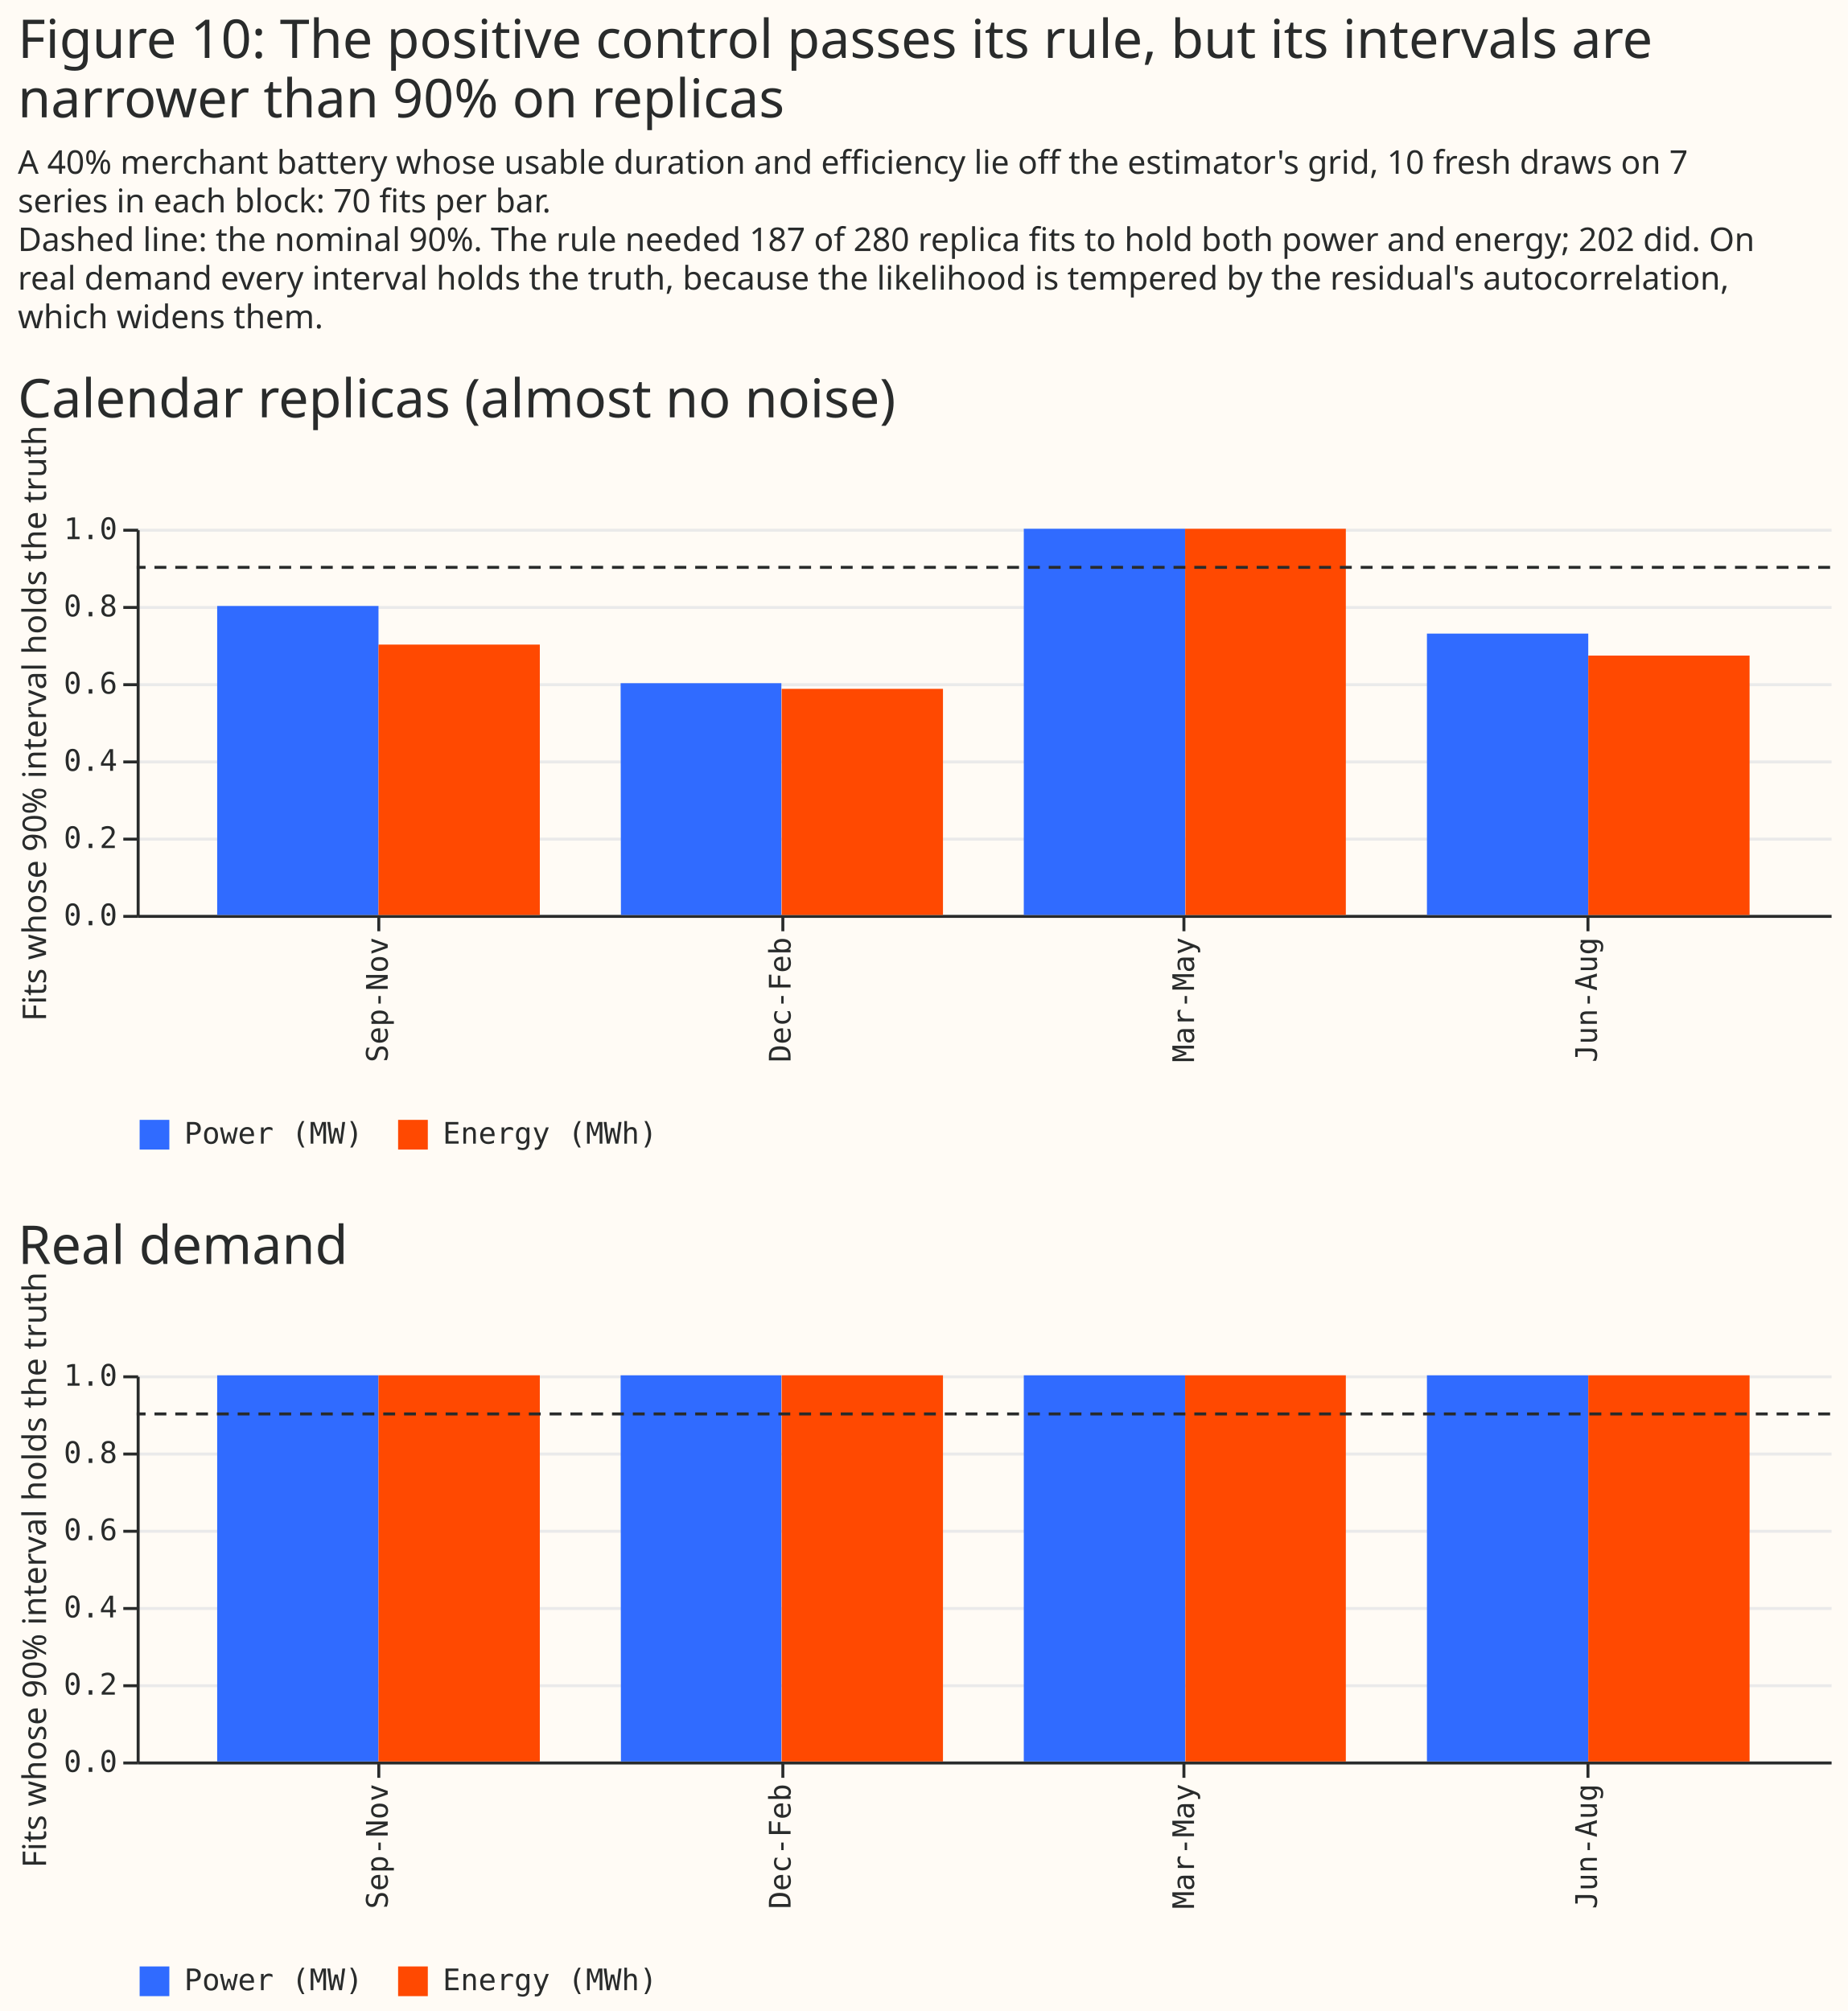
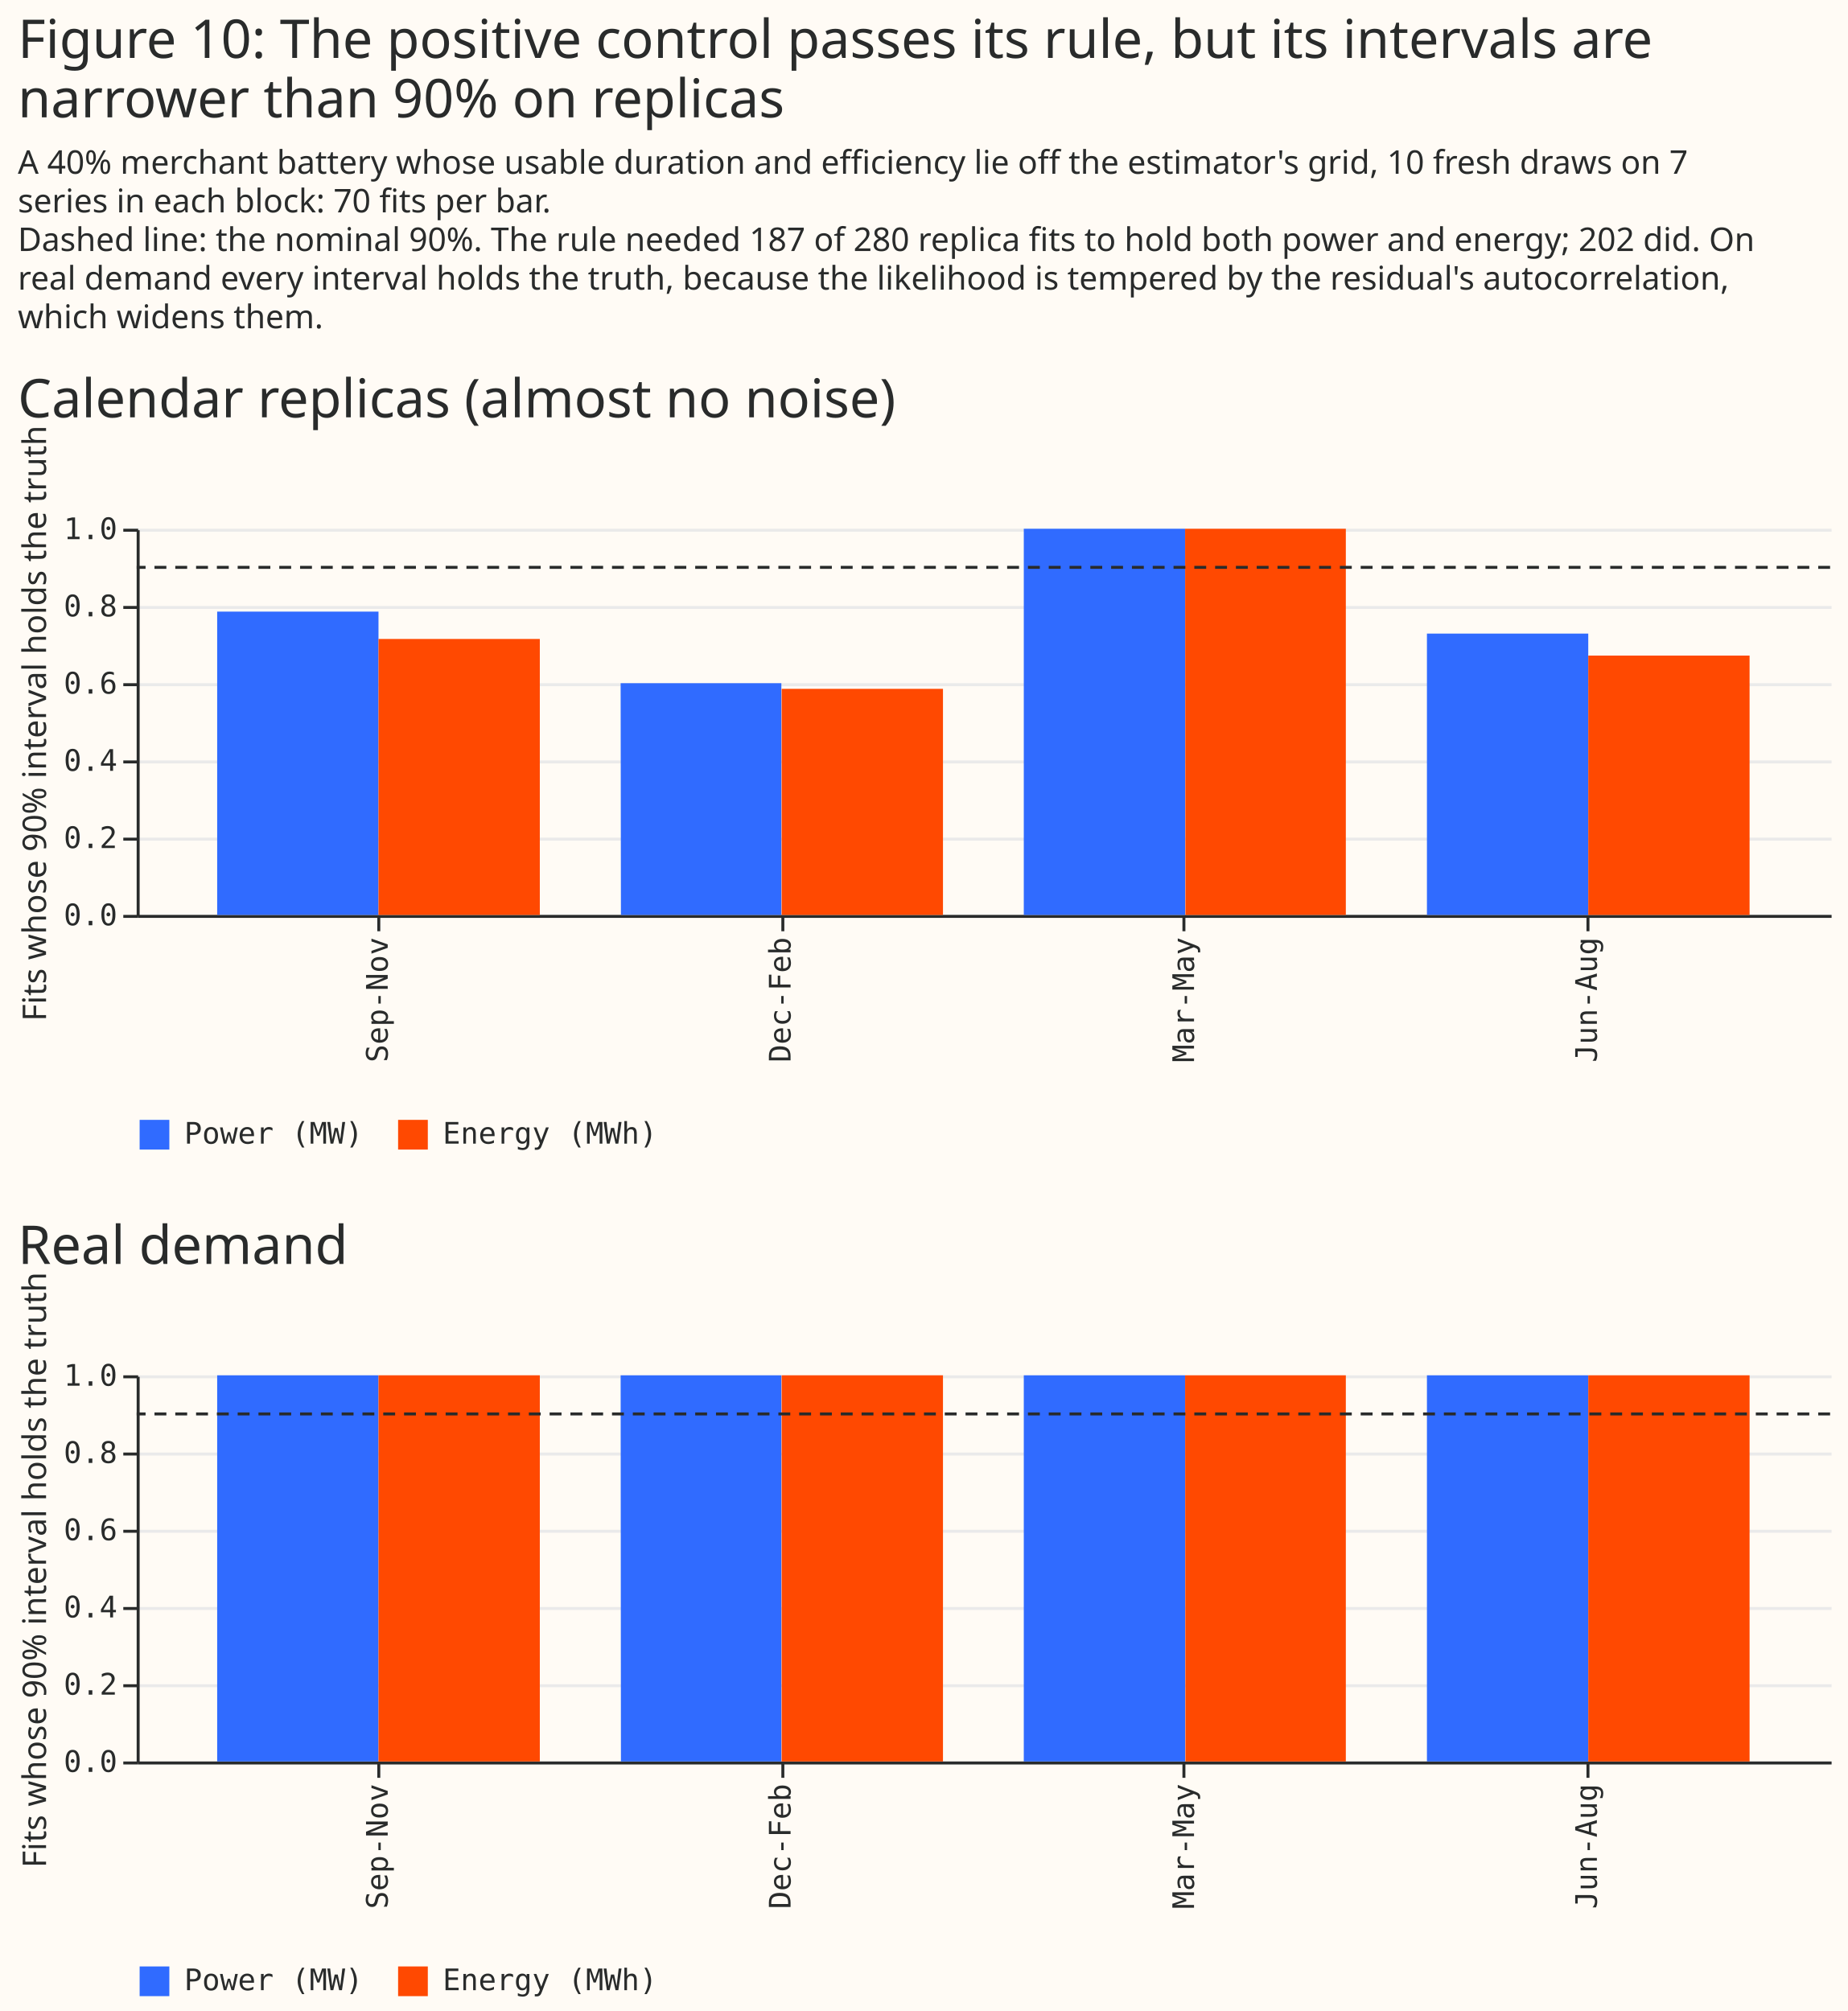
<svg xmlns="http://www.w3.org/2000/svg" width="622" height="677" class="marks" viewBox="0 0 622 677">
  <path fill="#fffbf5" d="M0 0h622v677H0z" />
  <g fill="none" stroke-miterlimit="10" aria-roledescription="group mark container" class="mark-group role-frame root">
    <path d="M46 178h570z" aria-hidden="true" class="background" />
    <g aria-roledescription="group mark container" class="mark-group role-scope concat_0_group">
      <path fill="#fffbf5" d="M46 178h570v130H46Z" aria-hidden="true" class="background" />
      <g aria-hidden="true" class="mark-group role-axis">
        <path stroke="#eaeaea" d="M46.5 308.5h570m-570-26h570m-570-26h570m-570-26h570m-570-26h570m-570-26h570" class="mark-rule role-axis-grid" pointer-events="none" />
      </g>
      <g aria-label="X-axis for a discrete scale with 4 values: Sep-Nov, Dec-Feb, Mar-May, Jun-Aug" aria-roledescription="axis" class="mark-group role-axis" pointer-events="none">
        <path stroke="#292b2b" d="M127.5 308.5v5m136-5v5m135-5v5m136-5v5" class="mark-rule role-axis-tick" />
        <g fill="#292b2b" class="mark-text role-axis-label" font-family="Matter Semi Mono, Roboto Mono, monospace" font-size="10" text-anchor="end">
          <text transform="rotate(-90 223 92.5)">Sep-Nov</text>
          <text transform="rotate(-90 290.8 24.7)">Dec-Feb</text>
          <text transform="rotate(-90 358.7 -43.2)">Mar-May</text>
          <text transform="rotate(-90 426.5 -111)">Jun-Aug</text>
        </g>
        <path stroke="#292b2b" d="M46.5 308.5h570" class="mark-rule role-axis-domain" />
      </g>
      <g aria-label="Y-axis titled 'Fits whose 90% interval holds the truth' for a linear scale with values from 0.0 to 1.0" aria-roledescription="axis" class="mark-group role-axis" pointer-events="none">
        <path stroke="#292b2b" d="M46.5 308.5h-5m5-26h-5m5-26h-5m5-26h-5m5-26h-5m5-26h-5" class="mark-rule role-axis-tick" />
        <g fill="#292b2b" class="mark-text role-axis-label" font-family="Matter Semi Mono, Roboto Mono, monospace" font-size="10" text-anchor="end">
          <text transform="translate(39.5 311.5)">0.0</text>
          <text transform="translate(39.5 285.5)">0.2</text>
          <text transform="translate(39.5 259.5)">0.4</text>
          <text transform="translate(39.5 233.5)">0.6</text>
          <text transform="translate(39.5 207.5)">0.8</text>
          <text transform="translate(39.5 181.5)">1.0</text>
        </g>
        <path stroke="#292b2b" d="M46.5 308.5v-130" class="mark-rule role-axis-domain" />
        <text fill="#292b2b" class="mark-text role-axis-title" font-family="Matter XH, DM Sans, sans-serif" font-size="11" text-anchor="middle" transform="rotate(-90 129.5 114)">Fits whose 90% interval holds the truth</text>
      </g>
      <g aria-hidden="true" class="mark-rect role-mark concat_0_layer_0_marks">
-         <path fill="#306bff" d="M208.9 230H263v78h-54Zm271.4-16.7h54.3V308h-54.3ZM344.6 178h54.3v130h-54.3ZM73.1 204h54.3v104H73.1Z" />
-         <path fill="#ff4901" d="M263.1 231.9h54.3V308h-54.3Zm271.5-11.2h54.3V308h-54.3ZM398.9 178H453v130h-54Zm-271.5 39h54.3v91h-54.3Z" />
+         <path fill="#306bff" d="M208.9 230H263v78h-54Zm271.4-16.7h54.3V308h-54.3ZM344.6 178h54.3v130h-54.3ZM73.1 205.9h54.3V308H73.1Z" />
+         <path fill="#ff4901" d="M263.1 231.9h54.3V308h-54.3Zm271.5-11.2h54.3V308h-54.3ZM398.9 178H453v130h-54Zm-271.5 37.1h54.3V308h-54.3Z" />
      </g>
      <path stroke="#292b2b" stroke-dasharray="4,3" d="M616 191H46" aria-hidden="true" class="mark-rule role-mark concat_0_layer_1_marks" />
      <g aria-label="Symbol legend for fill color with 2 values: Power (MW), Energy (MWh)" aria-roledescription="legend" class="mark-group role-legend">
        <path d="M46 376h176v11H46Z" aria-hidden="true" class="background" pointer-events="none" />
        <g class="mark-group role-legend-entry">
          <g aria-roledescription="group mark container" class="mark-group role-scope" pointer-events="none">
            <path d="M46 376h76v11H46Z" aria-hidden="true" class="background" />
            <path fill="#306bff" d="M47 377h10v10H47Z" class="mark-symbol role-legend-symbol" />
            <text fill="#292b2b" class="mark-text role-legend-label" font-family="Matter Semi Mono, Roboto Mono, monospace" font-size="10" transform="translate(62 385)">Power (MW)</text>
            <path d="M133 376h88v11h-88Z" aria-hidden="true" class="background" />
            <path fill="#ff4901" d="M134 377h10v10h-10Z" class="mark-symbol role-legend-symbol" />
            <text fill="#292b2b" class="mark-text role-legend-label" font-family="Matter Semi Mono, Roboto Mono, monospace" font-size="10" transform="translate(149 385)">Energy (MWh)</text>
          </g>
        </g>
      </g>
      <g class="mark-group role-title">
        <text fill="#292b2b" aria-label="Title text 'Calendar replicas (almost no noise)'" aria-roledescription="title" class="mark-text role-title-text" font-family="Matter XH, DM Sans, sans-serif" font-size="18" pointer-events="none" transform="translate(6 140.5)">Calendar replicas (almost no noise)</text>
      </g>
    </g>
    <g aria-roledescription="group mark container" class="mark-group role-scope concat_1_group">
      <path fill="#fffbf5" d="M46 463h570v130H46Z" aria-hidden="true" class="background" />
      <g aria-hidden="true" class="mark-group role-axis">
        <path stroke="#eaeaea" d="M46.5 593.5h570m-570-26h570m-570-26h570m-570-26h570m-570-26h570m-570-26h570" class="mark-rule role-axis-grid" pointer-events="none" />
      </g>
      <g aria-label="X-axis for a discrete scale with 4 values: Sep-Nov, Dec-Feb, Mar-May, Jun-Aug" aria-roledescription="axis" class="mark-group role-axis" pointer-events="none">
        <path stroke="#292b2b" d="M127.5 593.5v5m136-5v5m135-5v5m136-5v5" class="mark-rule role-axis-tick" />
        <g fill="#292b2b" class="mark-text role-axis-label" font-family="Matter Semi Mono, Roboto Mono, monospace" font-size="10" text-anchor="end">
          <text transform="rotate(-90 365.5 235)">Sep-Nov</text>
          <text transform="rotate(-90 433.3 167.2)">Dec-Feb</text>
          <text transform="rotate(-90 501.2 99.3)">Mar-May</text>
          <text transform="rotate(-90 569 31.5)">Jun-Aug</text>
        </g>
        <path stroke="#292b2b" d="M46.5 593.5h570" class="mark-rule role-axis-domain" />
      </g>
      <g aria-label="Y-axis titled 'Fits whose 90% interval holds the truth' for a linear scale with values from 0.0 to 1.0" aria-roledescription="axis" class="mark-group role-axis" pointer-events="none">
        <path stroke="#292b2b" d="M46.5 593.5h-5m5-26h-5m5-26h-5m5-26h-5m5-26h-5m5-26h-5" class="mark-rule role-axis-tick" />
        <g fill="#292b2b" class="mark-text role-axis-label" font-family="Matter Semi Mono, Roboto Mono, monospace" font-size="10" text-anchor="end">
          <text transform="translate(39.5 596.5)">0.0</text>
          <text transform="translate(39.5 570.5)">0.2</text>
          <text transform="translate(39.5 544.5)">0.4</text>
          <text transform="translate(39.5 518.5)">0.6</text>
          <text transform="translate(39.5 492.5)">0.8</text>
          <text transform="translate(39.5 466.5)">1.0</text>
        </g>
        <path stroke="#292b2b" d="M46.5 593.5v-130" class="mark-rule role-axis-domain" />
        <text fill="#292b2b" class="mark-text role-axis-title" font-family="Matter XH, DM Sans, sans-serif" font-size="11" text-anchor="middle" transform="rotate(-90 272 256.5)">Fits whose 90% interval holds the truth</text>
      </g>
      <g aria-hidden="true" class="mark-rect role-mark concat_1_layer_0_marks">
        <path fill="#306bff" d="M208.9 463H263v130h-54Zm271.4 0h54.3v130h-54.3Zm-135.7 0h54.3v130h-54.3Zm-271.5 0h54.3v130H73.1Z" />
        <path fill="#ff4901" d="M263.1 463h54.3v130h-54.3Zm271.5 0h54.3v130h-54.3Zm-135.7 0H453v130h-54Zm-271.5 0h54.3v130h-54.3Z" />
      </g>
      <path stroke="#292b2b" stroke-dasharray="4,3" d="M616 476H46" aria-hidden="true" class="mark-rule role-mark concat_1_layer_1_marks" />
      <g aria-label="Symbol legend for fill color with 2 values: Power (MW), Energy (MWh)" aria-roledescription="legend" class="mark-group role-legend">
        <path d="M46 661h176v11H46Z" aria-hidden="true" class="background" pointer-events="none" />
        <g class="mark-group role-legend-entry">
          <g aria-roledescription="group mark container" class="mark-group role-scope" pointer-events="none">
            <path d="M46 661h76v11H46Z" aria-hidden="true" class="background" />
            <path fill="#306bff" d="M47 662h10v10H47Z" class="mark-symbol role-legend-symbol" />
            <text fill="#292b2b" class="mark-text role-legend-label" font-family="Matter Semi Mono, Roboto Mono, monospace" font-size="10" transform="translate(62 670)">Power (MW)</text>
            <path d="M133 661h88v11h-88Z" aria-hidden="true" class="background" />
            <path fill="#ff4901" d="M134 662h10v10h-10Z" class="mark-symbol role-legend-symbol" />
            <text fill="#292b2b" class="mark-text role-legend-label" font-family="Matter Semi Mono, Roboto Mono, monospace" font-size="10" transform="translate(149 670)">Energy (MWh)</text>
          </g>
        </g>
      </g>
      <g class="mark-group role-title">
        <text fill="#292b2b" aria-label="Title text 'Real demand'" aria-roledescription="title" class="mark-text role-title-text" font-family="Matter XH, DM Sans, sans-serif" font-size="18" pointer-events="none" transform="translate(6 425.5)">Real demand</text>
      </g>
    </g>
    <g fill="#292b2b" class="mark-group role-title" font-family="Matter XH, DM Sans, sans-serif" pointer-events="none">
      <text aria-label="Title text 'Figure 10: The positive control passes its rule, but its intervals are narrower than 90% on replicas'" aria-roledescription="title" class="mark-text role-title-text" font-size="18" transform="translate(6 19.5)">
        <tspan>Figure 10: The positive control passes its rule, but its intervals are</tspan>
        <tspan x="0" dy="20">narrower than 90% on replicas</tspan>
      </text>
      <text aria-label="Subtitle text 'A 40% merchant battery whose usable duration and efficiency lie off the estimator's grid, 10 fresh draws on 7 series in each block: 70 fits per bar. Dashed line: the nominal 90%. The rule needed 187 of 280 replica fits to hold both power and energy; 202 did. On real demand every interval holds the truth, because the likelihood is tempered by the residual's autocorrelation, which widens them.'" aria-roledescription="subtitle" class="mark-text role-title-subtitle" font-size="11" transform="translate(6 58.5)">
        <tspan>A 40% merchant battery whose usable duration and efficiency lie off the estimator's grid, 10 fresh draws on 7</tspan>
        <tspan x="0" dy="13">series in each block: 70 fits per bar.</tspan>
        <tspan x="0" dy="13">Dashed line: the nominal 90%. The rule needed 187 of 280 replica fits to hold both power and energy; 202 did. On</tspan>
        <tspan x="0" dy="13">real demand every interval holds the truth, because the likelihood is tempered by the residual's autocorrelation,</tspan>
        <tspan x="0" dy="13">which widens them.</tspan>
      </text>
    </g>
  </g>
</svg>
